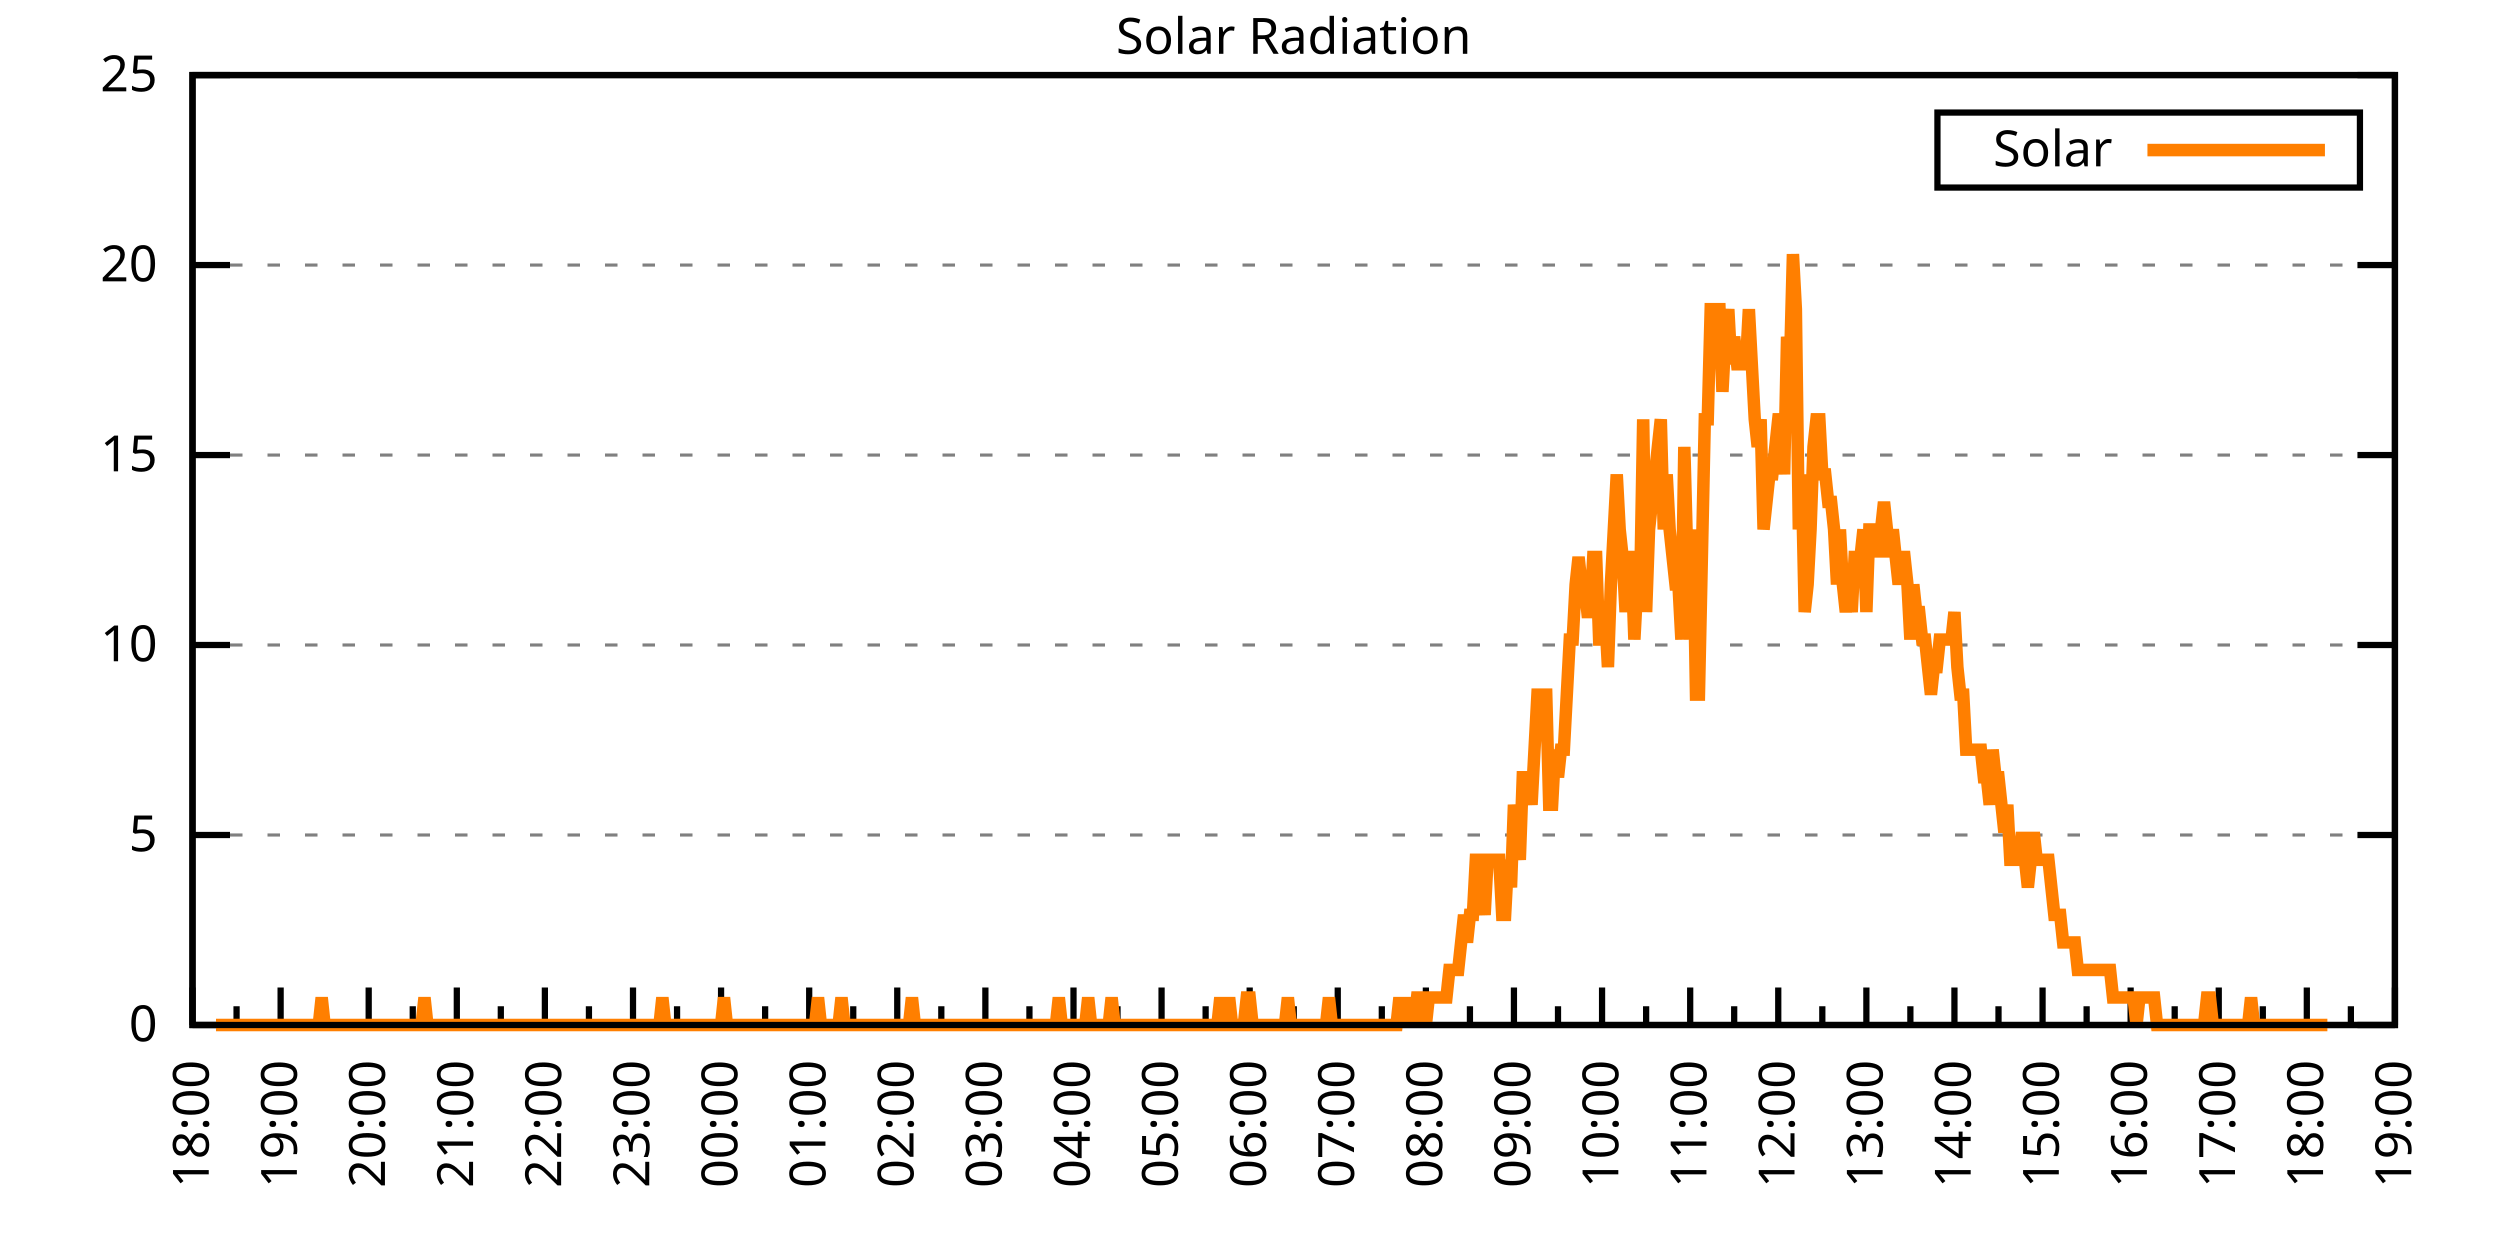
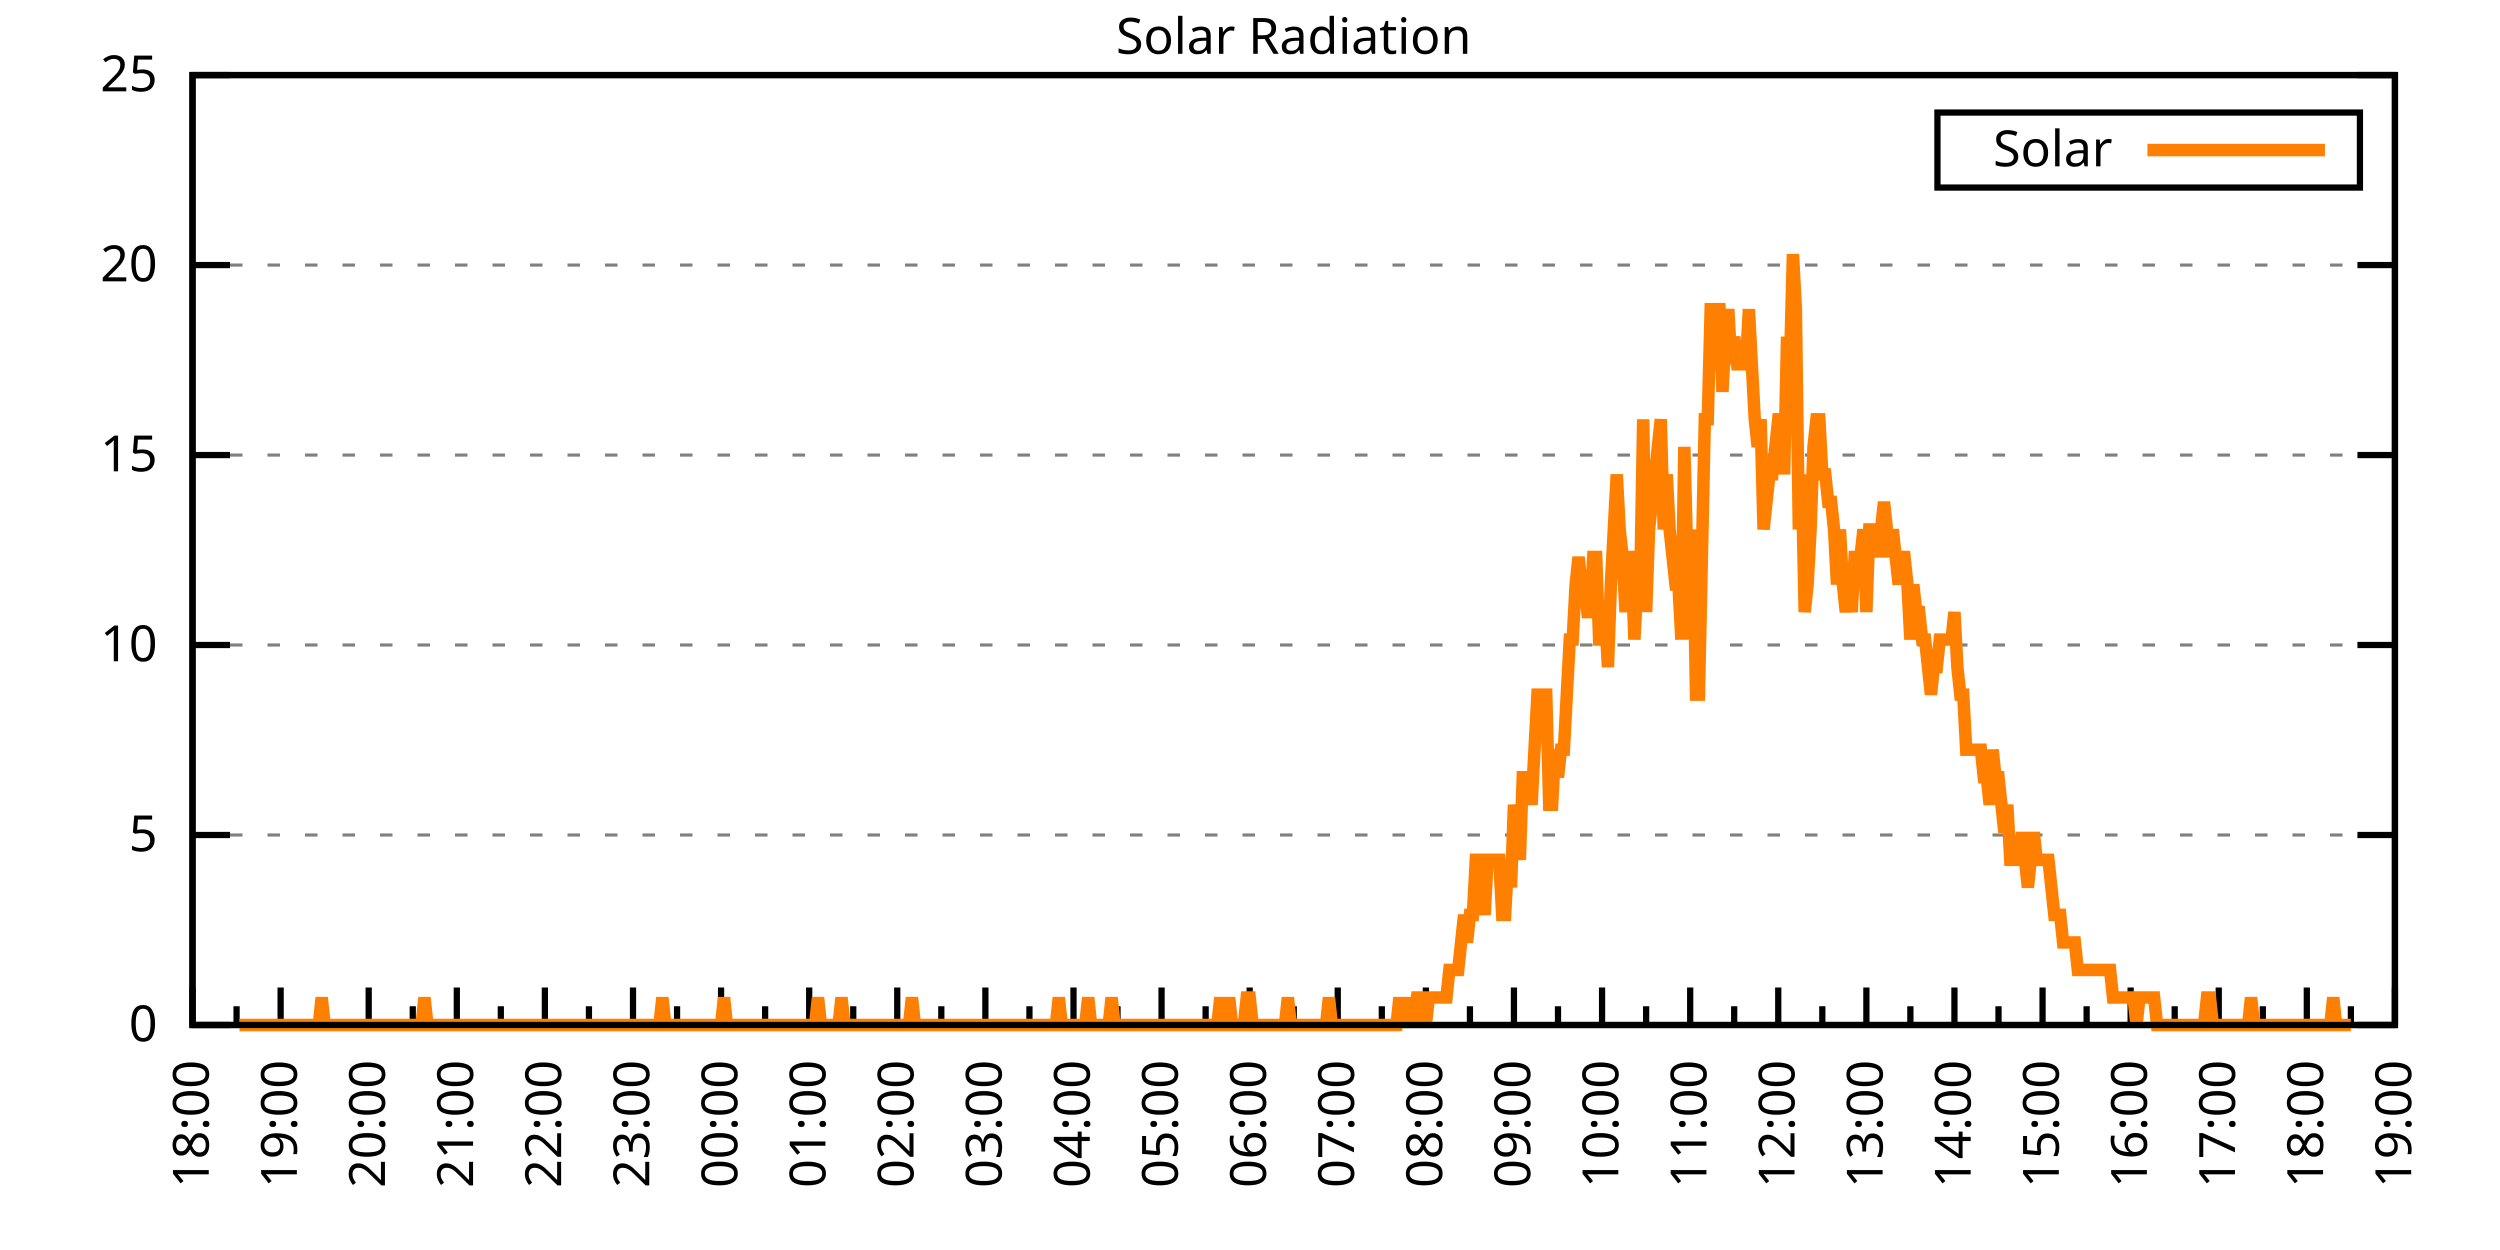
<svg xmlns="http://www.w3.org/2000/svg" xmlns:xlink="http://www.w3.org/1999/xlink" width="400" height="200" viewBox="0 0 400 200">
  <g id="gnuplot_canvas">
    <rect x="0" y="0" width="400" height="200" fill="none" />
    <defs>
      <circle id="gpDot" r="0.5" stroke-width="0.5" stroke="currentColor" />
      <path id="gpPt0" stroke-width="0.333" stroke="currentColor" d="M-1,0 h2 M0,-1 v2" />
      <path id="gpPt1" stroke-width="0.333" stroke="currentColor" d="M-1,-1 L1,1 M1,-1 L-1,1" />
      <path id="gpPt2" stroke-width="0.333" stroke="currentColor" d="M-1,0 L1,0 M0,-1 L0,1 M-1,-1 L1,1 M-1,1 L1,-1" />
      <rect id="gpPt3" stroke-width="0.333" stroke="currentColor" x="-1" y="-1" width="2" height="2" />
      <rect id="gpPt4" stroke-width="0.333" stroke="currentColor" fill="currentColor" x="-1" y="-1" width="2" height="2" />
      <circle id="gpPt5" stroke-width="0.333" stroke="currentColor" cx="0" cy="0" r="1" />
      <use xlink:href="#gpPt5" id="gpPt6" fill="currentColor" stroke="none" />
      <path id="gpPt7" stroke-width="0.333" stroke="currentColor" d="M0,-1.33 L-1.33,0.67 L1.33,0.67 z" />
      <use xlink:href="#gpPt7" id="gpPt8" fill="currentColor" stroke="none" />
      <use xlink:href="#gpPt7" id="gpPt9" stroke="currentColor" transform="rotate(180)" />
      <use xlink:href="#gpPt9" id="gpPt10" fill="currentColor" stroke="none" />
      <use xlink:href="#gpPt3" id="gpPt11" stroke="currentColor" transform="rotate(45)" />
      <use xlink:href="#gpPt11" id="gpPt12" fill="currentColor" stroke="none" />
      <path id="gpPt13" stroke-width="0.333" stroke="currentColor" d="M0,1.330 L1.265,0.411 L0.782,-1.067 L-0.782,-1.076 L-1.265,0.411 z" />
      <use xlink:href="#gpPt13" id="gpPt14" fill="currentColor" stroke="none" />
      <filter id="textbox" filterUnits="objectBoundingBox" x="0" y="0" height="1" width="1">
        <feFlood flood-color="white" flood-opacity="1" result="bgnd" />
        <feComposite in="SourceGraphic" in2="bgnd" operator="atop" />
      </filter>
      <filter id="greybox" filterUnits="objectBoundingBox" x="0" y="0" height="1" width="1">
        <feFlood flood-color="lightgrey" flood-opacity="1" result="grey" />
        <feComposite in="SourceGraphic" in2="grey" operator="atop" />
      </filter>
    </defs>
    <g fill="none" color="white" stroke="currentColor" stroke-width="1.00" stroke-linecap="butt" stroke-linejoin="miter">
</g>
    <g fill="none" color="black" stroke="currentColor" stroke-width="1.00" stroke-linecap="butt" stroke-linejoin="miter">
      <g stroke="none" shape-rendering="crispEdges">
        <polygon fill="rgb(255, 255, 255)" points="30.80,164.00 383.18,164.00 383.18,12.02 30.80,12.02 " />
      </g>
    </g>
    <g fill="none" color="black" stroke="currentColor" stroke-width="1.00" stroke-linecap="butt" stroke-linejoin="miter">
</g>
    <g fill="none" color="black" stroke="black" stroke-width="0.50" stroke-linecap="butt" stroke-linejoin="miter">
</g>
    <g fill="none" color="gray" stroke="currentColor" stroke-width="0.50" stroke-linecap="butt" stroke-linejoin="miter">
      <path stroke="gray" stroke-dasharray="2,4" class="gridline" d="M30.80,164.00 L383.19,164.00  " />
    </g>
    <g fill="none" color="gray" stroke="gray" stroke-width="1.00" stroke-linecap="butt" stroke-linejoin="miter">
</g>
    <g fill="none" color="black" stroke="currentColor" stroke-width="1.00" stroke-linecap="butt" stroke-linejoin="miter">
      <path stroke="black" d="M30.80,164.00 L36.80,164.00 M383.19,164.00 L377.19,164.00  " />
      <g transform="translate(25.20,166.60)" stroke="none" fill="black" font-family="Sans" font-size="8.00" text-anchor="end">
        <text>
          <tspan font-family="Sans"> 0</tspan>
        </text>
      </g>
    </g>
    <g fill="none" color="black" stroke="currentColor" stroke-width="1.00" stroke-linecap="butt" stroke-linejoin="miter">
</g>
    <g fill="none" color="black" stroke="black" stroke-width="0.50" stroke-linecap="butt" stroke-linejoin="miter">
</g>
    <g fill="none" color="gray" stroke="currentColor" stroke-width="0.50" stroke-linecap="butt" stroke-linejoin="miter">
      <path stroke="gray" stroke-dasharray="2,4" class="gridline" d="M30.80,133.60 L383.19,133.60  " />
    </g>
    <g fill="none" color="gray" stroke="gray" stroke-width="1.00" stroke-linecap="butt" stroke-linejoin="miter">
</g>
    <g fill="none" color="black" stroke="currentColor" stroke-width="1.00" stroke-linecap="butt" stroke-linejoin="miter">
      <path stroke="black" d="M30.80,133.60 L36.80,133.60 M383.19,133.60 L377.19,133.60  " />
      <g transform="translate(25.20,136.20)" stroke="none" fill="black" font-family="Sans" font-size="8.00" text-anchor="end">
        <text>
          <tspan font-family="Sans"> 5</tspan>
        </text>
      </g>
    </g>
    <g fill="none" color="black" stroke="currentColor" stroke-width="1.00" stroke-linecap="butt" stroke-linejoin="miter">
</g>
    <g fill="none" color="black" stroke="black" stroke-width="0.50" stroke-linecap="butt" stroke-linejoin="miter">
</g>
    <g fill="none" color="gray" stroke="currentColor" stroke-width="0.50" stroke-linecap="butt" stroke-linejoin="miter">
      <path stroke="gray" stroke-dasharray="2,4" class="gridline" d="M30.80,103.20 L383.19,103.20  " />
    </g>
    <g fill="none" color="gray" stroke="gray" stroke-width="1.00" stroke-linecap="butt" stroke-linejoin="miter">
</g>
    <g fill="none" color="black" stroke="currentColor" stroke-width="1.00" stroke-linecap="butt" stroke-linejoin="miter">
      <path stroke="black" d="M30.80,103.20 L36.80,103.20 M383.19,103.20 L377.19,103.20  " />
      <g transform="translate(25.20,105.80)" stroke="none" fill="black" font-family="Sans" font-size="8.00" text-anchor="end">
        <text>
          <tspan font-family="Sans"> 10</tspan>
        </text>
      </g>
    </g>
    <g fill="none" color="black" stroke="currentColor" stroke-width="1.00" stroke-linecap="butt" stroke-linejoin="miter">
</g>
    <g fill="none" color="black" stroke="black" stroke-width="0.50" stroke-linecap="butt" stroke-linejoin="miter">
</g>
    <g fill="none" color="gray" stroke="currentColor" stroke-width="0.50" stroke-linecap="butt" stroke-linejoin="miter">
      <path stroke="gray" stroke-dasharray="2,4" class="gridline" d="M30.80,72.81 L383.19,72.81  " />
    </g>
    <g fill="none" color="gray" stroke="gray" stroke-width="1.00" stroke-linecap="butt" stroke-linejoin="miter">
</g>
    <g fill="none" color="black" stroke="currentColor" stroke-width="1.00" stroke-linecap="butt" stroke-linejoin="miter">
      <path stroke="black" d="M30.80,72.81 L36.80,72.81 M383.19,72.81 L377.19,72.81  " />
      <g transform="translate(25.20,75.41)" stroke="none" fill="black" font-family="Sans" font-size="8.00" text-anchor="end">
        <text>
          <tspan font-family="Sans"> 15</tspan>
        </text>
      </g>
    </g>
    <g fill="none" color="black" stroke="currentColor" stroke-width="1.00" stroke-linecap="butt" stroke-linejoin="miter">
</g>
    <g fill="none" color="black" stroke="black" stroke-width="0.50" stroke-linecap="butt" stroke-linejoin="miter">
</g>
    <g fill="none" color="gray" stroke="currentColor" stroke-width="0.50" stroke-linecap="butt" stroke-linejoin="miter">
      <path stroke="gray" stroke-dasharray="2,4" class="gridline" d="M30.80,42.41 L383.19,42.41  " />
    </g>
    <g fill="none" color="gray" stroke="gray" stroke-width="1.00" stroke-linecap="butt" stroke-linejoin="miter">
</g>
    <g fill="none" color="black" stroke="currentColor" stroke-width="1.00" stroke-linecap="butt" stroke-linejoin="miter">
      <path stroke="black" d="M30.80,42.41 L36.80,42.41 M383.19,42.41 L377.19,42.41  " />
      <g transform="translate(25.20,45.01)" stroke="none" fill="black" font-family="Sans" font-size="8.00" text-anchor="end">
        <text>
          <tspan font-family="Sans"> 20</tspan>
        </text>
      </g>
    </g>
    <g fill="none" color="black" stroke="currentColor" stroke-width="1.00" stroke-linecap="butt" stroke-linejoin="miter">
</g>
    <g fill="none" color="black" stroke="black" stroke-width="0.50" stroke-linecap="butt" stroke-linejoin="miter">
</g>
    <g fill="none" color="gray" stroke="currentColor" stroke-width="0.50" stroke-linecap="butt" stroke-linejoin="miter">
      <path stroke="gray" stroke-dasharray="2,4" class="gridline" d="M30.80,12.01 L383.19,12.01  " />
    </g>
    <g fill="none" color="gray" stroke="gray" stroke-width="1.00" stroke-linecap="butt" stroke-linejoin="miter">
</g>
    <g fill="none" color="black" stroke="currentColor" stroke-width="1.00" stroke-linecap="butt" stroke-linejoin="miter">
      <path stroke="black" d="M30.80,12.01 L36.80,12.01 M383.19,12.01 L377.19,12.01  " />
      <g transform="translate(25.20,14.61)" stroke="none" fill="black" font-family="Sans" font-size="8.00" text-anchor="end">
        <text>
          <tspan font-family="Sans"> 25</tspan>
        </text>
      </g>
    </g>
    <g fill="none" color="black" stroke="currentColor" stroke-width="1.00" stroke-linecap="butt" stroke-linejoin="miter">
      <path stroke="black" d="M30.80,164.00 L30.80,158.00  " />
      <g transform="translate(33.40,169.60) rotate(270)" stroke="none" fill="black" font-family="Sans" font-size="8.00" text-anchor="end">
        <text>
          <tspan font-family="Sans">18:00</tspan>
        </text>
      </g>
    </g>
    <g fill="none" color="black" stroke="currentColor" stroke-width="1.00" stroke-linecap="butt" stroke-linejoin="miter">
      <path stroke="black" d="M37.85,164.00 L37.85,161.00 M44.90,164.00 L44.90,158.00  " />
      <g transform="translate(47.50,169.60) rotate(270)" stroke="none" fill="black" font-family="Sans" font-size="8.00" text-anchor="end">
        <text>
          <tspan font-family="Sans">19:00</tspan>
        </text>
      </g>
    </g>
    <g fill="none" color="black" stroke="currentColor" stroke-width="1.00" stroke-linecap="butt" stroke-linejoin="miter">
      <path stroke="black" d="M51.94,164.00 L51.94,161.00 M58.99,164.00 L58.99,158.00  " />
      <g transform="translate(61.59,169.60) rotate(270)" stroke="none" fill="black" font-family="Sans" font-size="8.00" text-anchor="end">
        <text>
          <tspan font-family="Sans">20:00</tspan>
        </text>
      </g>
    </g>
    <g fill="none" color="black" stroke="currentColor" stroke-width="1.00" stroke-linecap="butt" stroke-linejoin="miter">
      <path stroke="black" d="M66.04,164.00 L66.04,161.00 M73.09,164.00 L73.09,158.00  " />
      <g transform="translate(75.69,169.60) rotate(270)" stroke="none" fill="black" font-family="Sans" font-size="8.00" text-anchor="end">
        <text>
          <tspan font-family="Sans">21:00</tspan>
        </text>
      </g>
    </g>
    <g fill="none" color="black" stroke="currentColor" stroke-width="1.00" stroke-linecap="butt" stroke-linejoin="miter">
      <path stroke="black" d="M80.13,164.00 L80.13,161.00 M87.18,164.00 L87.18,158.00  " />
      <g transform="translate(89.78,169.60) rotate(270)" stroke="none" fill="black" font-family="Sans" font-size="8.00" text-anchor="end">
        <text>
          <tspan font-family="Sans">22:00</tspan>
        </text>
      </g>
    </g>
    <g fill="none" color="black" stroke="currentColor" stroke-width="1.00" stroke-linecap="butt" stroke-linejoin="miter">
      <path stroke="black" d="M94.23,164.00 L94.23,161.00 M101.28,164.00 L101.28,158.00  " />
      <g transform="translate(103.88,169.60) rotate(270)" stroke="none" fill="black" font-family="Sans" font-size="8.00" text-anchor="end">
        <text>
          <tspan font-family="Sans">23:00</tspan>
        </text>
      </g>
    </g>
    <g fill="none" color="black" stroke="currentColor" stroke-width="1.00" stroke-linecap="butt" stroke-linejoin="miter">
      <path stroke="black" d="M108.33,164.00 L108.33,161.00 M115.37,164.00 L115.37,158.00  " />
      <g transform="translate(117.97,169.60) rotate(270)" stroke="none" fill="black" font-family="Sans" font-size="8.00" text-anchor="end">
        <text>
          <tspan font-family="Sans">00:00</tspan>
        </text>
      </g>
    </g>
    <g fill="none" color="black" stroke="currentColor" stroke-width="1.00" stroke-linecap="butt" stroke-linejoin="miter">
      <path stroke="black" d="M122.42,164.00 L122.42,161.00 M129.47,164.00 L129.47,158.00  " />
      <g transform="translate(132.07,169.60) rotate(270)" stroke="none" fill="black" font-family="Sans" font-size="8.00" text-anchor="end">
        <text>
          <tspan font-family="Sans">01:00</tspan>
        </text>
      </g>
    </g>
    <g fill="none" color="black" stroke="currentColor" stroke-width="1.00" stroke-linecap="butt" stroke-linejoin="miter">
      <path stroke="black" d="M136.52,164.00 L136.52,161.00 M143.56,164.00 L143.56,158.00  " />
      <g transform="translate(146.16,169.60) rotate(270)" stroke="none" fill="black" font-family="Sans" font-size="8.00" text-anchor="end">
        <text>
          <tspan font-family="Sans">02:00</tspan>
        </text>
      </g>
    </g>
    <g fill="none" color="black" stroke="currentColor" stroke-width="1.00" stroke-linecap="butt" stroke-linejoin="miter">
      <path stroke="black" d="M150.61,164.00 L150.61,161.00 M157.66,164.00 L157.66,158.00  " />
      <g transform="translate(160.26,169.60) rotate(270)" stroke="none" fill="black" font-family="Sans" font-size="8.00" text-anchor="end">
        <text>
          <tspan font-family="Sans">03:00</tspan>
        </text>
      </g>
    </g>
    <g fill="none" color="black" stroke="currentColor" stroke-width="1.00" stroke-linecap="butt" stroke-linejoin="miter">
      <path stroke="black" d="M164.71,164.00 L164.71,161.00 M171.76,164.00 L171.76,158.00  " />
      <g transform="translate(174.36,169.60) rotate(270)" stroke="none" fill="black" font-family="Sans" font-size="8.00" text-anchor="end">
        <text>
          <tspan font-family="Sans">04:00</tspan>
        </text>
      </g>
    </g>
    <g fill="none" color="black" stroke="currentColor" stroke-width="1.00" stroke-linecap="butt" stroke-linejoin="miter">
      <path stroke="black" d="M178.80,164.00 L178.80,161.00 M185.85,164.00 L185.85,158.00  " />
      <g transform="translate(188.45,169.60) rotate(270)" stroke="none" fill="black" font-family="Sans" font-size="8.00" text-anchor="end">
        <text>
          <tspan font-family="Sans">05:00</tspan>
        </text>
      </g>
    </g>
    <g fill="none" color="black" stroke="currentColor" stroke-width="1.00" stroke-linecap="butt" stroke-linejoin="miter">
      <path stroke="black" d="M192.90,164.00 L192.90,161.00 M199.95,164.00 L199.95,158.00  " />
      <g transform="translate(202.55,169.60) rotate(270)" stroke="none" fill="black" font-family="Sans" font-size="8.00" text-anchor="end">
        <text>
          <tspan font-family="Sans">06:00</tspan>
        </text>
      </g>
    </g>
    <g fill="none" color="black" stroke="currentColor" stroke-width="1.00" stroke-linecap="butt" stroke-linejoin="miter">
      <path stroke="black" d="M207.00,164.00 L207.00,161.00 M214.04,164.00 L214.04,158.00  " />
      <g transform="translate(216.64,169.60) rotate(270)" stroke="none" fill="black" font-family="Sans" font-size="8.00" text-anchor="end">
        <text>
          <tspan font-family="Sans">07:00</tspan>
        </text>
      </g>
    </g>
    <g fill="none" color="black" stroke="currentColor" stroke-width="1.00" stroke-linecap="butt" stroke-linejoin="miter">
      <path stroke="black" d="M221.09,164.00 L221.09,161.00 M228.14,164.00 L228.14,158.00  " />
      <g transform="translate(230.74,169.60) rotate(270)" stroke="none" fill="black" font-family="Sans" font-size="8.00" text-anchor="end">
        <text>
          <tspan font-family="Sans">08:00</tspan>
        </text>
      </g>
    </g>
    <g fill="none" color="black" stroke="currentColor" stroke-width="1.00" stroke-linecap="butt" stroke-linejoin="miter">
      <path stroke="black" d="M235.19,164.00 L235.19,161.00 M242.23,164.00 L242.23,158.00  " />
      <g transform="translate(244.83,169.60) rotate(270)" stroke="none" fill="black" font-family="Sans" font-size="8.00" text-anchor="end">
        <text>
          <tspan font-family="Sans">09:00</tspan>
        </text>
      </g>
    </g>
    <g fill="none" color="black" stroke="currentColor" stroke-width="1.00" stroke-linecap="butt" stroke-linejoin="miter">
      <path stroke="black" d="M249.28,164.00 L249.28,161.00 M256.33,164.00 L256.33,158.00  " />
      <g transform="translate(258.93,169.60) rotate(270)" stroke="none" fill="black" font-family="Sans" font-size="8.00" text-anchor="end">
        <text>
          <tspan font-family="Sans">10:00</tspan>
        </text>
      </g>
    </g>
    <g fill="none" color="black" stroke="currentColor" stroke-width="1.00" stroke-linecap="butt" stroke-linejoin="miter">
      <path stroke="black" d="M263.38,164.00 L263.38,161.00 M270.43,164.00 L270.43,158.00  " />
      <g transform="translate(273.03,169.60) rotate(270)" stroke="none" fill="black" font-family="Sans" font-size="8.00" text-anchor="end">
        <text>
          <tspan font-family="Sans">11:00</tspan>
        </text>
      </g>
    </g>
    <g fill="none" color="black" stroke="currentColor" stroke-width="1.00" stroke-linecap="butt" stroke-linejoin="miter">
      <path stroke="black" d="M277.47,164.00 L277.47,161.00 M284.52,164.00 L284.52,158.00  " />
      <g transform="translate(287.12,169.60) rotate(270)" stroke="none" fill="black" font-family="Sans" font-size="8.00" text-anchor="end">
        <text>
          <tspan font-family="Sans">12:00</tspan>
        </text>
      </g>
    </g>
    <g fill="none" color="black" stroke="currentColor" stroke-width="1.00" stroke-linecap="butt" stroke-linejoin="miter">
      <path stroke="black" d="M291.57,164.00 L291.57,161.00 M298.62,164.00 L298.62,158.00  " />
      <g transform="translate(301.22,169.60) rotate(270)" stroke="none" fill="black" font-family="Sans" font-size="8.00" text-anchor="end">
        <text>
          <tspan font-family="Sans">13:00</tspan>
        </text>
      </g>
    </g>
    <g fill="none" color="black" stroke="currentColor" stroke-width="1.00" stroke-linecap="butt" stroke-linejoin="miter">
      <path stroke="black" d="M305.66,164.00 L305.66,161.00 M312.71,164.00 L312.71,158.00  " />
      <g transform="translate(315.31,169.60) rotate(270)" stroke="none" fill="black" font-family="Sans" font-size="8.00" text-anchor="end">
        <text>
          <tspan font-family="Sans">14:00</tspan>
        </text>
      </g>
    </g>
    <g fill="none" color="black" stroke="currentColor" stroke-width="1.00" stroke-linecap="butt" stroke-linejoin="miter">
      <path stroke="black" d="M319.76,164.00 L319.76,161.00 M326.81,164.00 L326.81,158.00  " />
      <g transform="translate(329.41,169.60) rotate(270)" stroke="none" fill="black" font-family="Sans" font-size="8.00" text-anchor="end">
        <text>
          <tspan font-family="Sans">15:00</tspan>
        </text>
      </g>
    </g>
    <g fill="none" color="black" stroke="currentColor" stroke-width="1.00" stroke-linecap="butt" stroke-linejoin="miter">
      <path stroke="black" d="M333.86,164.00 L333.86,161.00 M340.90,164.00 L340.90,158.00  " />
      <g transform="translate(343.50,169.60) rotate(270)" stroke="none" fill="black" font-family="Sans" font-size="8.00" text-anchor="end">
        <text>
          <tspan font-family="Sans">16:00</tspan>
        </text>
      </g>
    </g>
    <g fill="none" color="black" stroke="currentColor" stroke-width="1.00" stroke-linecap="butt" stroke-linejoin="miter">
      <path stroke="black" d="M347.95,164.00 L347.95,161.00 M355.00,164.00 L355.00,158.00  " />
      <g transform="translate(357.60,169.60) rotate(270)" stroke="none" fill="black" font-family="Sans" font-size="8.00" text-anchor="end">
        <text>
          <tspan font-family="Sans">17:00</tspan>
        </text>
      </g>
    </g>
    <g fill="none" color="black" stroke="currentColor" stroke-width="1.00" stroke-linecap="butt" stroke-linejoin="miter">
      <path stroke="black" d="M362.05,164.00 L362.05,161.00 M369.09,164.00 L369.09,158.00  " />
      <g transform="translate(371.69,169.60) rotate(270)" stroke="none" fill="black" font-family="Sans" font-size="8.00" text-anchor="end">
        <text>
          <tspan font-family="Sans">18:00</tspan>
        </text>
      </g>
    </g>
    <g fill="none" color="black" stroke="currentColor" stroke-width="1.00" stroke-linecap="butt" stroke-linejoin="miter">
      <path stroke="black" d="M376.14,164.00 L376.14,161.00 M383.19,164.00 L383.19,158.00  " />
      <g transform="translate(385.79,169.60) rotate(270)" stroke="none" fill="black" font-family="Sans" font-size="8.00" text-anchor="end">
        <text>
          <tspan font-family="Sans">19:00</tspan>
        </text>
      </g>
    </g>
    <g fill="none" color="black" stroke="currentColor" stroke-width="1.00" stroke-linecap="butt" stroke-linejoin="miter">
</g>
    <g fill="none" color="black" stroke="currentColor" stroke-width="1.00" stroke-linecap="butt" stroke-linejoin="miter">
      <path stroke="black" d="M30.80,12.01 L30.80,164.00 L383.19,164.00 L383.19,12.01 L30.80,12.01 Z  " />
    </g>
    <g fill="none" color="black" stroke="currentColor" stroke-width="1.00" stroke-linecap="butt" stroke-linejoin="miter">
      <g transform="translate(6.80,88.01) rotate(270)" stroke="none" fill="black" font-family="Sans" font-size="8.00" text-anchor="middle">
        <text />
      </g>
    </g>
    <g fill="none" color="black" stroke="currentColor" stroke-width="1.00" stroke-linecap="butt" stroke-linejoin="miter">
</g>
    <g fill="none" color="black" stroke="currentColor" stroke-width="1.00" stroke-linecap="butt" stroke-linejoin="miter">
      <path stroke="black" d="M309.99,30.01 L309.99,18.01 L377.59,18.01 L377.59,30.01 L309.99,30.01 Z  " />
    </g>
    <g id="Solar_Radiation_plot_1">
      <g fill="none" color="white" stroke="black" stroke-width="2.00" stroke-linecap="butt" stroke-linejoin="miter">
</g>
      <g fill="none" color="black" stroke="currentColor" stroke-width="2.00" stroke-linecap="butt" stroke-linejoin="miter">
        <g transform="translate(337.99,26.61)" stroke="none" fill="black" font-family="Sans" font-size="8.00" text-anchor="end">
          <text>
            <tspan font-family="Sans">Solar</tspan>
          </text>
        </g>
      </g>
      <g fill="none" color="black" stroke="currentColor" stroke-width="2.00" stroke-linecap="butt" stroke-linejoin="miter">
-         <path stroke="rgb(255, 127,   0)" d="M343.59,24.01 L371.99,24.01 M34.56,164.00 L35.03,164.00 L35.50,164.00 L35.97,164.00 L36.44,164.00 L36.91,164.00   L37.38,164.00 L37.85,164.00 L38.32,164.00 L38.79,164.00 L39.26,164.00 L39.73,164.00 L40.20,164.00 L40.67,164.00   L41.14,164.00 L41.61,164.00 L42.08,164.00 L42.55,164.00 L43.02,164.00 L43.49,164.00 L43.96,164.00 L44.43,164.00   L44.90,164.00 L45.37,164.00 L45.84,164.00 L46.31,164.00 L46.78,164.00 L47.24,164.00 L47.71,164.00 L48.18,164.00   L48.65,164.00 L49.12,164.00 L49.59,164.00 L50.06,164.00 L50.53,164.00 L51.00,164.00 L51.47,159.60 L51.94,164.00   L52.41,164.00 L52.88,164.00 L53.35,164.00 L53.82,164.00 L54.29,164.00 L54.76,164.00 L55.23,164.00 L55.70,164.00   L56.17,164.00 L56.64,164.00 L57.11,164.00 L57.58,164.00 L58.05,164.00 L58.52,164.00 L58.99,164.00 L59.46,164.00   L59.93,164.00 L60.40,164.00 L60.87,164.00 L61.34,164.00 L61.81,164.00 L62.28,164.00 L62.75,164.00 L63.22,164.00   L63.69,164.00 L64.16,164.00 L64.63,164.00 L65.10,164.00 L65.57,164.00 L66.04,164.00 L66.51,164.00 L66.98,164.00   L67.45,164.00 L67.92,159.60 L68.39,164.00 L68.86,164.00 L69.33,164.00 L69.80,164.00 L70.27,164.00 L70.74,164.00   L71.21,164.00 L71.68,164.00 L72.15,164.00 L72.62,164.00 L73.09,164.00 L73.56,164.00 L74.03,164.00 L74.50,164.00   L74.97,164.00 L75.44,164.00 L75.91,164.00 L76.38,164.00 L76.85,164.00 L77.32,164.00 L77.79,164.00 L78.26,164.00   L78.73,164.00 L79.19,164.00 L79.66,164.00 L80.13,164.00 L80.60,164.00 L81.07,164.00 L81.54,164.00 L82.01,164.00   L82.48,164.00 L82.95,164.00 L83.42,164.00 L83.89,164.00 L84.36,164.00 L84.83,164.00 L85.30,164.00 L85.77,164.00   L86.24,164.00 L86.71,164.00 L87.18,164.00 L87.65,164.00 L88.12,164.00 L88.59,164.00 L89.06,164.00 L89.53,164.00   L90.00,164.00 L90.47,164.00 L90.94,164.00 L91.41,164.00 L91.88,164.00 L92.35,164.00 L92.82,164.00 L93.29,164.00   L93.76,164.00 L94.23,164.00 L94.70,164.00 L95.17,164.00 L95.64,164.00 L96.11,164.00 L96.58,164.00 L97.05,164.00   L97.28,164.00 L97.99,164.00 L98.46,164.00 L98.93,164.00 L99.40,164.00 L99.87,164.00 L100.34,164.00 L100.81,164.00   L101.28,164.00 L101.75,164.00 L102.22,164.00 L102.69,164.00 L103.16,164.00 L103.63,164.00 L104.10,164.00 L104.57,164.00   L105.04,164.00 L105.51,164.00 L105.98,159.60 L106.45,164.00 L106.92,164.00 L107.39,164.00 L107.86,164.00 L108.33,164.00   L108.80,164.00 L109.27,164.00 L109.74,164.00 L110.21,164.00 L110.68,164.00 L111.14,164.00 L111.61,164.00 L112.08,164.00   L112.55,164.00 L113.02,164.00 L113.49,164.00 L113.96,164.00 L114.43,164.00 L114.90,164.00 L115.37,164.00 L115.84,159.60   L116.31,164.00 L116.78,164.00 L117.25,164.00 L117.72,164.00 L118.19,164.00 L118.66,164.00 L119.13,164.00 L119.60,164.00   L120.07,164.00 L120.54,164.00 L121.01,164.00 L121.48,164.00 L121.95,164.00 L122.42,164.00 L122.89,164.00 L123.36,164.00   L123.83,164.00 L124.30,164.00 L124.77,164.00 L125.24,164.00 L125.71,164.00 L126.18,164.00 L126.65,164.00 L127.12,164.00   L127.59,164.00 L128.06,164.00 L128.53,164.00 L129.00,164.00 L129.47,164.00 L129.94,164.00 L130.41,164.00 L130.88,159.60   L131.35,164.00 L131.82,164.00 L132.29,164.00 L132.76,164.00 L133.23,164.00 L133.70,164.00 L134.17,164.00 L134.64,159.60   L135.11,164.00 L135.58,164.00 L136.05,164.00 L136.52,164.00 L136.99,164.00 L137.46,164.00 L137.93,164.00 L138.40,164.00   L138.87,164.00 L139.34,164.00 L139.81,164.00 L140.28,164.00 L140.75,164.00 L141.22,164.00 L141.69,164.00 L142.16,164.00   L142.63,164.00 L143.09,164.00 L143.56,164.00 L144.03,164.00 L144.50,164.00 L144.97,164.00 L145.44,164.00 L145.91,159.60   L146.38,164.00 L146.85,164.00 L147.32,164.00 L147.79,164.00 L148.26,164.00 L148.73,164.00 L149.20,164.00 L149.67,164.00   L150.14,164.00 L150.61,164.00 L151.08,164.00 L151.55,164.00 L152.02,164.00 L152.49,164.00 L152.96,164.00 L153.43,164.00   L153.90,164.00 L154.37,164.00 L154.84,164.00 L155.31,164.00 L155.78,164.00 L156.25,164.00 L156.72,164.00 L157.19,164.00   L157.66,164.00 L158.13,164.00 L158.60,164.00 L159.07,164.00 L159.54,164.00 L160.01,164.00 L160.48,164.00 L160.95,164.00   L161.42,164.00 L161.89,164.00 L162.36,164.00 L162.83,164.00 L163.30,164.00 L163.77,164.00 L164.24,164.00 L164.71,164.00   L165.18,164.00 L165.65,164.00 L166.12,164.00 L166.59,164.00 L167.06,164.00 L167.53,164.00 L168.00,164.00 L168.47,164.00   L168.94,164.00 L169.41,159.60 L169.88,164.00 L170.35,164.00 L170.82,164.00 L171.29,164.00 L171.76,164.00 L172.23,164.00   L172.70,164.00 L173.17,164.00 L173.64,164.00 L174.11,159.60 L174.58,164.00 L175.04,164.00 L175.51,164.00 L175.98,164.00   L176.45,164.00 L176.92,164.00 L177.39,164.00 L177.86,159.60 L178.33,164.00 L178.80,164.00 L179.27,164.00 L179.74,164.00   L180.21,164.00 L180.68,164.00 L181.15,164.00 L181.62,164.00 L182.09,164.00 L182.56,164.00 L183.03,164.00 L183.50,164.00   L183.97,164.00 L184.44,164.00 L184.91,164.00 L185.38,164.00 L185.85,164.00 L186.32,164.00 L186.79,164.00 L187.26,164.00   L187.73,164.00 L188.20,164.00 L188.67,164.00 L189.14,164.00 L189.61,164.00 L190.08,164.00 L190.55,164.00 L191.02,164.00   L191.49,164.00 L191.96,164.00 L192.43,164.00 L192.90,164.00 L193.37,164.00 L193.84,164.00 L194.31,164.00 L194.78,164.00   L195.25,159.60 L195.72,164.00 L196.19,164.00 L196.66,159.60 L197.13,164.00 L197.60,164.00 L198.07,164.00 L198.54,164.00   L199.01,164.00 L199.48,159.60 L199.95,159.60 L200.42,164.00 L200.89,164.00 L201.36,164.00 L201.83,164.00 L202.30,164.00   L202.77,164.00 L203.24,164.00 L203.71,164.00 L204.18,164.00 L204.65,164.00 L205.12,164.00 L205.59,164.00 L206.06,159.60   L206.53,164.00 L207.00,164.00 L207.46,164.00 L207.93,164.00 L208.40,164.00 L208.87,164.00 L209.34,164.00 L209.81,164.00   L210.28,164.00 L210.75,164.00 L211.22,164.00 L211.69,164.00 L212.16,164.00 L212.63,159.60 L213.10,164.00 L213.57,164.00   L214.04,164.00 L214.51,164.00 L214.98,164.00 L215.45,164.00 L215.92,164.00 L216.39,164.00 L216.86,164.00 L217.33,164.00   L217.80,164.00 L218.27,164.00 L218.74,164.00 L219.21,164.00 L219.68,164.00 L220.15,164.00 L220.62,164.00 L221.09,164.00   L221.56,164.00 L222.03,164.00 L222.50,164.00 L222.97,164.00 L223.44,164.00 L223.91,159.60 L224.38,164.00 L224.85,159.60   L225.32,164.00 L225.79,159.60 L226.26,164.00 L226.73,159.60 L227.20,159.60 L227.67,159.60 L228.14,164.00 L228.61,159.60   L229.08,159.60 L229.55,159.60 L230.02,159.60 L230.49,159.60 L230.96,159.60 L231.43,159.60 L231.90,155.19 L232.37,155.19   L232.84,155.19 L233.31,155.19 L233.78,150.79 L234.25,146.38 L234.72,150.79 L235.19,146.38 L235.66,146.38 L236.13,137.57   L236.60,137.57 L237.07,141.98 L237.54,146.38 L238.01,137.57 L238.48,137.57 L238.95,137.57 L239.41,137.57 L239.88,137.57   L240.35,146.38 L240.82,146.38 L241.29,137.57 L241.76,141.98 L242.23,128.76 L242.70,133.17 L243.17,137.57 L243.64,124.36   L244.11,124.36 L244.58,124.36 L245.05,128.76 L245.52,119.95 L245.99,111.14 L246.46,111.14 L246.93,111.14 L247.40,111.14   L247.87,128.76 L248.34,128.76 L248.81,119.95 L249.28,124.36 L249.75,119.95 L250.22,119.95 L250.69,111.14 L251.16,102.33   L251.63,102.33 L252.10,93.52 L252.57,89.12 L253.04,93.52 L253.51,93.52 L253.98,97.93 L254.45,97.93 L254.92,89.12   L255.39,89.12 L255.86,102.33 L256.33,102.33 L256.80,97.93 L257.27,106.74 L257.74,93.52 L258.21,84.71 L258.68,75.90   L259.15,84.71 L259.62,89.12 L260.09,97.93 L260.56,89.12 L261.03,89.12 L261.50,102.33 L261.97,93.52 L262.44,93.52   L262.91,67.09 L263.38,97.93 L263.85,84.71 L264.32,80.31 L264.79,75.90 L265.26,71.50 L265.73,67.09 L266.20,84.71   L266.67,75.90 L267.14,84.71 L267.61,89.12 L268.08,93.52 L268.55,93.52 L269.02,102.33 L269.49,71.50 L269.96,89.12   L270.43,102.33 L270.90,84.71 L271.36,111.14 L271.83,111.14 L272.30,89.12 L272.77,67.09 L273.24,67.09 L273.71,49.47   L274.18,49.47 L274.65,49.47 L275.12,49.47 L275.59,62.69 L276.06,53.88 L276.53,49.47 L277.00,58.28 L277.47,53.88   L277.94,58.28 L278.41,58.28 L278.88,58.28 L279.35,58.28 L279.82,49.47 L280.29,58.28 L280.76,67.09 L281.23,71.50   L281.70,67.09 L282.17,84.71 L282.64,80.31 L283.11,75.90 L283.58,75.90 L284.05,71.50 L284.52,67.09 L284.99,67.09   L285.46,75.90 L285.93,53.88 L286.40,58.28 L286.87,40.66 L287.34,49.47 L287.81,84.71 L288.28,75.90 L288.75,97.93   L289.22,93.52 L289.69,84.71 L290.16,71.50 L290.63,67.09 L291.10,67.09 L291.57,75.90 L292.04,75.90 L292.51,80.31   L292.98,80.31 L293.45,84.71 L293.92,93.52 L294.39,84.71 L294.86,93.52 L295.33,97.93 L295.80,93.52 L296.27,97.93   L296.74,89.12 L297.21,89.12 L297.68,89.12 L298.15,84.71 L298.62,97.93 L299.09,84.71 L299.56,84.71 L300.03,84.71   L300.50,89.12 L300.97,84.71 L301.44,80.31 L301.91,84.71 L302.38,89.12 L302.85,84.71 L303.31,89.12 L303.78,93.52   L304.25,89.12 L304.72,89.12 L305.19,93.52 L305.66,102.33 L306.13,93.52 L306.60,97.93 L307.07,97.93 L307.54,102.33   L308.01,102.33 L308.48,106.74 L308.95,111.14 L309.42,106.74 L309.89,106.74 L310.36,102.33 L310.83,102.33 L311.30,102.33   L311.77,102.33 L312.24,102.33 L312.71,97.93 L313.18,106.74 L313.65,111.14 L314.12,111.14 L314.59,119.95 L315.06,119.95   L315.53,119.95 L316.00,119.95 L316.47,119.95 L316.94,119.95 L317.41,124.36 L317.88,124.36 L318.35,128.76 L318.82,119.95   L319.29,124.36 L319.76,124.36 L320.23,128.76 L320.70,133.17 L321.17,128.76 L321.64,137.57 L322.11,137.57 L322.58,137.57   L323.05,137.57 L323.52,133.17 L323.99,137.57 L324.46,141.98 L324.93,137.57 L325.40,133.17 L325.87,137.57 L326.34,137.57   L326.81,137.57 L327.28,137.57 L327.75,137.57 L328.22,141.98 L328.69,146.38 L329.16,146.38 L329.63,146.38 L330.10,150.79   L330.57,150.79 L331.04,150.79 L331.51,150.79 L331.98,150.79 L332.45,155.19 L332.92,155.19 L333.39,155.19 L333.86,155.19   L334.33,155.19 L334.80,155.19 L335.26,155.19 L335.73,155.19 L336.20,155.19 L336.67,155.19 L337.14,155.19 L337.61,155.19   L338.08,159.60 L338.55,159.60 L339.02,159.60 L339.49,159.60 L339.96,159.60 L340.43,159.60 L340.90,159.60 L341.37,159.60   L341.84,164.00 L342.31,159.60 L342.78,159.60 L343.25,159.60 L343.72,159.60 L344.19,159.60 L344.66,159.60 L345.13,164.00   L345.60,164.00 L346.07,164.00 L346.54,164.00 L347.01,164.00 L347.48,164.00 L347.95,164.00 L348.42,164.00 L348.89,164.00   L349.36,164.00 L349.83,164.00 L350.30,164.00 L350.77,164.00 L351.24,164.00 L351.71,164.00 L352.18,164.00 L352.65,164.00   L353.12,159.60 L353.59,159.60 L354.06,164.00 L354.53,164.00 L355.00,164.00 L355.47,164.00 L355.94,164.00 L356.41,164.00   L356.88,164.00 L357.35,164.00 L357.82,164.00 L358.29,164.00 L358.76,164.00 L359.23,164.00 L359.70,164.00 L360.17,159.60   L360.64,164.00 L361.11,164.00 L361.58,164.00 L362.05,164.00 L362.52,164.00 L362.99,164.00 L363.46,164.00 L363.93,164.00   L364.40,164.00 L364.87,164.00 L365.34,164.00 L365.81,164.00 L366.28,164.00 L366.75,164.00 L367.21,164.00 L367.68,164.00   L368.15,164.00 L368.62,164.00 L369.09,164.00 L369.56,164.00 L370.03,164.00 L370.50,164.00 L370.97,164.00 L371.44,164.00   L371.91,164.00 L372.38,164.00  " />
+         <path stroke="rgb(255, 127,   0)" d="M343.59,24.01 L371.99,24.01 M38.32,164.00 L38.79,164.00 L39.26,164.00 L39.73,164.00 L40.20,164.00 L40.67,164.00   L41.14,164.00 L41.61,164.00 L42.08,164.00 L42.55,164.00 L43.02,164.00 L43.49,164.00 L43.96,164.00 L44.43,164.00   L44.90,164.00 L45.37,164.00 L45.84,164.00 L46.31,164.00 L46.78,164.00 L47.24,164.00 L47.71,164.00 L48.18,164.00   L48.65,164.00 L49.12,164.00 L49.59,164.00 L50.06,164.00 L50.53,164.00 L51.00,164.00 L51.47,159.60 L51.94,164.00   L52.41,164.00 L52.88,164.00 L53.35,164.00 L53.82,164.00 L54.29,164.00 L54.76,164.00 L55.23,164.00 L55.70,164.00   L56.17,164.00 L56.64,164.00 L57.11,164.00 L57.58,164.00 L58.05,164.00 L58.52,164.00 L58.99,164.00 L59.46,164.00   L59.93,164.00 L60.40,164.00 L60.87,164.00 L61.34,164.00 L61.81,164.00 L62.28,164.00 L62.75,164.00 L63.22,164.00   L63.69,164.00 L64.16,164.00 L64.63,164.00 L65.10,164.00 L65.57,164.00 L66.04,164.00 L66.51,164.00 L66.98,164.00   L67.45,164.00 L67.92,159.60 L68.39,164.00 L68.86,164.00 L69.33,164.00 L69.80,164.00 L70.27,164.00 L70.74,164.00   L71.21,164.00 L71.68,164.00 L72.15,164.00 L72.62,164.00 L73.09,164.00 L73.56,164.00 L74.03,164.00 L74.50,164.00   L74.97,164.00 L75.44,164.00 L75.91,164.00 L76.38,164.00 L76.85,164.00 L77.32,164.00 L77.79,164.00 L78.26,164.00   L78.73,164.00 L79.19,164.00 L79.66,164.00 L80.13,164.00 L80.60,164.00 L81.07,164.00 L81.54,164.00 L82.01,164.00   L82.48,164.00 L82.95,164.00 L83.42,164.00 L83.89,164.00 L84.36,164.00 L84.83,164.00 L85.30,164.00 L85.77,164.00   L86.24,164.00 L86.71,164.00 L87.18,164.00 L87.65,164.00 L88.12,164.00 L88.59,164.00 L89.06,164.00 L89.53,164.00   L90.00,164.00 L90.47,164.00 L90.94,164.00 L91.41,164.00 L91.88,164.00 L92.35,164.00 L92.82,164.00 L93.29,164.00   L93.76,164.00 L94.23,164.00 L94.70,164.00 L95.17,164.00 L95.64,164.00 L96.11,164.00 L96.58,164.00 L97.05,164.00   L97.28,164.00 L97.99,164.00 L98.46,164.00 L98.93,164.00 L99.40,164.00 L99.87,164.00 L100.34,164.00 L100.81,164.00   L101.28,164.00 L101.75,164.00 L102.22,164.00 L102.69,164.00 L103.16,164.00 L103.63,164.00 L104.10,164.00 L104.57,164.00   L105.04,164.00 L105.51,164.00 L105.98,159.60 L106.45,164.00 L106.92,164.00 L107.39,164.00 L107.86,164.00 L108.33,164.00   L108.80,164.00 L109.27,164.00 L109.74,164.00 L110.21,164.00 L110.68,164.00 L111.14,164.00 L111.61,164.00 L112.08,164.00   L112.55,164.00 L113.02,164.00 L113.49,164.00 L113.96,164.00 L114.43,164.00 L114.90,164.00 L115.37,164.00 L115.84,159.60   L116.31,164.00 L116.78,164.00 L117.25,164.00 L117.72,164.00 L118.19,164.00 L118.66,164.00 L119.13,164.00 L119.60,164.00   L120.07,164.00 L120.54,164.00 L121.01,164.00 L121.48,164.00 L121.95,164.00 L122.42,164.00 L122.89,164.00 L123.36,164.00   L123.83,164.00 L124.30,164.00 L124.77,164.00 L125.24,164.00 L125.71,164.00 L126.18,164.00 L126.65,164.00 L127.12,164.00   L127.59,164.00 L128.06,164.00 L128.53,164.00 L129.00,164.00 L129.47,164.00 L129.94,164.00 L130.41,164.00 L130.88,159.60   L131.35,164.00 L131.82,164.00 L132.29,164.00 L132.76,164.00 L133.23,164.00 L133.70,164.00 L134.17,164.00 L134.64,159.60   L135.11,164.00 L135.58,164.00 L136.05,164.00 L136.52,164.00 L136.99,164.00 L137.46,164.00 L137.93,164.00 L138.40,164.00   L138.87,164.00 L139.34,164.00 L139.81,164.00 L140.28,164.00 L140.75,164.00 L141.22,164.00 L141.69,164.00 L142.16,164.00   L142.63,164.00 L143.09,164.00 L143.56,164.00 L144.03,164.00 L144.50,164.00 L144.97,164.00 L145.44,164.00 L145.91,159.60   L146.38,164.00 L146.85,164.00 L147.32,164.00 L147.79,164.00 L148.26,164.00 L148.73,164.00 L149.20,164.00 L149.67,164.00   L150.14,164.00 L150.61,164.00 L151.08,164.00 L151.55,164.00 L152.02,164.00 L152.49,164.00 L152.96,164.00 L153.43,164.00   L153.90,164.00 L154.37,164.00 L154.84,164.00 L155.31,164.00 L155.78,164.00 L156.25,164.00 L156.72,164.00 L157.19,164.00   L157.66,164.00 L158.13,164.00 L158.60,164.00 L159.07,164.00 L159.54,164.00 L160.01,164.00 L160.48,164.00 L160.95,164.00   L161.42,164.00 L161.89,164.00 L162.36,164.00 L162.83,164.00 L163.30,164.00 L163.77,164.00 L164.24,164.00 L164.71,164.00   L165.18,164.00 L165.65,164.00 L166.12,164.00 L166.59,164.00 L167.06,164.00 L167.53,164.00 L168.00,164.00 L168.47,164.00   L168.94,164.00 L169.41,159.60 L169.88,164.00 L170.35,164.00 L170.82,164.00 L171.29,164.00 L171.76,164.00 L172.23,164.00   L172.70,164.00 L173.17,164.00 L173.64,164.00 L174.11,159.60 L174.58,164.00 L175.04,164.00 L175.51,164.00 L175.98,164.00   L176.45,164.00 L176.92,164.00 L177.39,164.00 L177.86,159.60 L178.33,164.00 L178.80,164.00 L179.27,164.00 L179.74,164.00   L180.21,164.00 L180.68,164.00 L181.15,164.00 L181.62,164.00 L182.09,164.00 L182.56,164.00 L183.03,164.00 L183.50,164.00   L183.97,164.00 L184.44,164.00 L184.91,164.00 L185.38,164.00 L185.85,164.00 L186.32,164.00 L186.79,164.00 L187.26,164.00   L187.73,164.00 L188.20,164.00 L188.67,164.00 L189.14,164.00 L189.61,164.00 L190.08,164.00 L190.55,164.00 L191.02,164.00   L191.49,164.00 L191.96,164.00 L192.43,164.00 L192.90,164.00 L193.37,164.00 L193.84,164.00 L194.31,164.00 L194.78,164.00   L195.25,159.60 L195.72,164.00 L196.19,164.00 L196.66,159.60 L197.13,164.00 L197.60,164.00 L198.07,164.00 L198.54,164.00   L199.01,164.00 L199.48,159.60 L199.95,159.60 L200.42,164.00 L200.89,164.00 L201.36,164.00 L201.83,164.00 L202.30,164.00   L202.77,164.00 L203.24,164.00 L203.71,164.00 L204.18,164.00 L204.65,164.00 L205.12,164.00 L205.59,164.00 L206.06,159.60   L206.53,164.00 L207.00,164.00 L207.46,164.00 L207.93,164.00 L208.40,164.00 L208.87,164.00 L209.34,164.00 L209.81,164.00   L210.28,164.00 L210.75,164.00 L211.22,164.00 L211.69,164.00 L212.16,164.00 L212.63,159.60 L213.10,164.00 L213.57,164.00   L214.04,164.00 L214.51,164.00 L214.98,164.00 L215.45,164.00 L215.92,164.00 L216.39,164.00 L216.86,164.00 L217.33,164.00   L217.80,164.00 L218.27,164.00 L218.74,164.00 L219.21,164.00 L219.68,164.00 L220.15,164.00 L220.62,164.00 L221.09,164.00   L221.56,164.00 L222.03,164.00 L222.50,164.00 L222.97,164.00 L223.44,164.00 L223.91,159.60 L224.38,164.00 L224.85,159.60   L225.32,164.00 L225.79,159.60 L226.26,164.00 L226.73,159.60 L227.20,159.60 L227.67,159.60 L228.14,164.00 L228.61,159.60   L229.08,159.60 L229.55,159.60 L230.02,159.60 L230.49,159.60 L230.96,159.60 L231.43,159.60 L231.90,155.19 L232.37,155.19   L232.84,155.19 L233.31,155.19 L233.78,150.79 L234.25,146.38 L234.72,150.79 L235.19,146.38 L235.66,146.38 L236.13,137.57   L236.60,137.57 L237.07,141.98 L237.54,146.38 L238.01,137.57 L238.48,137.57 L238.95,137.57 L239.41,137.57 L239.88,137.57   L240.35,146.38 L240.82,146.38 L241.29,137.57 L241.76,141.98 L242.23,128.76 L242.70,133.17 L243.17,137.57 L243.64,124.36   L244.11,124.36 L244.58,124.36 L245.05,128.76 L245.52,119.95 L245.99,111.14 L246.46,111.14 L246.93,111.14 L247.40,111.14   L247.87,128.76 L248.34,128.76 L248.81,119.95 L249.28,124.36 L249.75,119.95 L250.22,119.95 L250.69,111.14 L251.16,102.33   L251.63,102.33 L252.10,93.52 L252.57,89.12 L253.04,93.52 L253.51,93.52 L253.98,97.93 L254.45,97.93 L254.92,89.12   L255.39,89.12 L255.86,102.33 L256.33,102.33 L256.80,97.93 L257.27,106.74 L257.74,93.52 L258.21,84.71 L258.68,75.90   L259.15,84.71 L259.62,89.12 L260.09,97.93 L260.56,89.12 L261.03,89.12 L261.50,102.33 L261.97,93.52 L262.44,93.52   L262.91,67.09 L263.38,97.93 L263.85,84.71 L264.32,80.31 L264.79,75.90 L265.26,71.50 L265.73,67.09 L266.20,84.71   L266.67,75.90 L267.14,84.71 L267.61,89.12 L268.08,93.52 L268.55,93.52 L269.02,102.33 L269.49,71.50 L269.96,89.12   L270.43,102.33 L270.90,84.71 L271.36,111.14 L271.83,111.14 L272.30,89.12 L272.77,67.09 L273.24,67.09 L273.71,49.47   L274.18,49.47 L274.65,49.47 L275.12,49.47 L275.59,62.69 L276.06,53.88 L276.53,49.47 L277.00,58.28 L277.47,53.88   L277.94,58.28 L278.41,58.28 L278.88,58.28 L279.35,58.28 L279.82,49.47 L280.29,58.28 L280.76,67.09 L281.23,71.50   L281.70,67.09 L282.17,84.71 L282.64,80.31 L283.11,75.90 L283.58,75.90 L284.05,71.50 L284.52,67.09 L284.99,67.09   L285.46,75.90 L285.93,53.88 L286.40,58.28 L286.87,40.66 L287.34,49.47 L287.81,84.71 L288.28,75.90 L288.75,97.93   L289.22,93.52 L289.69,84.71 L290.16,71.50 L290.63,67.09 L291.10,67.09 L291.57,75.90 L292.04,75.90 L292.51,80.31   L292.98,80.31 L293.45,84.71 L293.92,93.52 L294.39,84.71 L294.86,93.52 L295.33,97.93 L295.80,93.52 L296.27,97.93   L296.74,89.12 L297.21,89.12 L297.68,89.12 L298.15,84.71 L298.62,97.93 L299.09,84.71 L299.56,84.71 L300.03,84.71   L300.50,89.12 L300.97,84.71 L301.44,80.31 L301.91,84.71 L302.38,89.12 L302.85,84.71 L303.31,89.12 L303.78,93.52   L304.25,89.12 L304.72,89.12 L305.19,93.52 L305.66,102.33 L306.13,93.52 L306.60,97.93 L307.07,97.93 L307.54,102.33   L308.01,102.33 L308.48,106.74 L308.95,111.14 L309.42,106.74 L309.89,106.74 L310.36,102.33 L310.83,102.33 L311.30,102.33   L311.77,102.33 L312.24,102.33 L312.71,97.93 L313.18,106.74 L313.65,111.14 L314.12,111.14 L314.59,119.95 L315.06,119.95   L315.53,119.95 L316.00,119.95 L316.47,119.95 L316.94,119.95 L317.41,124.36 L317.88,124.36 L318.35,128.76 L318.82,119.95   L319.29,124.36 L319.76,124.36 L320.23,128.76 L320.70,133.17 L321.17,128.76 L321.64,137.57 L322.11,137.57 L322.58,137.57   L323.05,137.57 L323.52,133.17 L323.99,137.57 L324.46,141.98 L324.93,137.57 L325.40,133.17 L325.87,137.57 L326.34,137.57   L326.81,137.57 L327.28,137.57 L327.75,137.57 L328.22,141.98 L328.69,146.38 L329.16,146.38 L329.63,146.38 L330.10,150.79   L330.57,150.79 L331.04,150.79 L331.51,150.79 L331.98,150.79 L332.45,155.19 L332.92,155.19 L333.39,155.19 L333.86,155.19   L334.33,155.19 L334.80,155.19 L335.26,155.19 L335.73,155.19 L336.20,155.19 L336.67,155.19 L337.14,155.19 L337.61,155.19   L338.08,159.60 L338.55,159.60 L339.02,159.60 L339.49,159.60 L339.96,159.60 L340.43,159.60 L340.90,159.60 L341.37,159.60   L341.84,164.00 L342.31,159.60 L342.78,159.60 L343.25,159.60 L343.72,159.60 L344.19,159.60 L344.66,159.60 L345.13,164.00   L345.60,164.00 L346.07,164.00 L346.54,164.00 L347.01,164.00 L347.48,164.00 L347.95,164.00 L348.42,164.00 L348.89,164.00   L349.36,164.00 L349.83,164.00 L350.30,164.00 L350.77,164.00 L351.24,164.00 L351.71,164.00 L352.18,164.00 L352.65,164.00   L353.12,159.60 L353.59,159.60 L354.06,164.00 L354.53,164.00 L355.00,164.00 L355.47,164.00 L355.94,164.00 L356.41,164.00   L356.88,164.00 L357.35,164.00 L357.82,164.00 L358.29,164.00 L358.76,164.00 L359.23,164.00 L359.70,164.00 L360.17,159.60   L360.64,164.00 L361.11,164.00 L361.58,164.00 L362.05,164.00 L362.52,164.00 L362.99,164.00 L363.46,164.00 L363.93,164.00   L364.40,164.00 L364.87,164.00 L365.34,164.00 L365.81,164.00 L366.28,164.00 L366.75,164.00 L367.21,164.00 L367.68,164.00   L368.15,164.00 L368.62,164.00 L369.09,164.00 L369.56,164.00 L370.03,164.00 L370.50,164.00 L370.97,164.00 L371.44,164.00   L371.91,164.00 L372.38,164.00 L372.85,164.00 L373.32,159.60 L373.79,164.00 L374.26,164.00 L374.73,164.00 L375.20,164.00   L375.67,164.00 L376.14,164.00  " />
      </g>
    </g>
    <g fill="none" color="black" stroke="currentColor" stroke-width="2.00" stroke-linecap="butt" stroke-linejoin="miter">
</g>
    <g fill="none" color="black" stroke="black" stroke-width="1.00" stroke-linecap="butt" stroke-linejoin="miter">
</g>
    <g fill="none" color="black" stroke="currentColor" stroke-width="1.00" stroke-linecap="butt" stroke-linejoin="miter">
      <path stroke="black" d="M30.80,12.01 L30.80,164.00 L383.19,164.00 L383.19,12.01 L30.80,12.01 Z  " />
    </g>
    <g fill="none" color="black" stroke="currentColor" stroke-width="1.00" stroke-linecap="butt" stroke-linejoin="miter">
      <g transform="translate(206.99,8.61)" stroke="none" fill="black" font-family="Sans" font-size="8.00" text-anchor="middle">
        <text>
          <tspan font-family="Sans">Solar Radiation</tspan>
        </text>
      </g>
    </g>
    <g fill="none" color="black" stroke="currentColor" stroke-width="1.00" stroke-linecap="butt" stroke-linejoin="miter">
</g>
  </g>
</svg>
